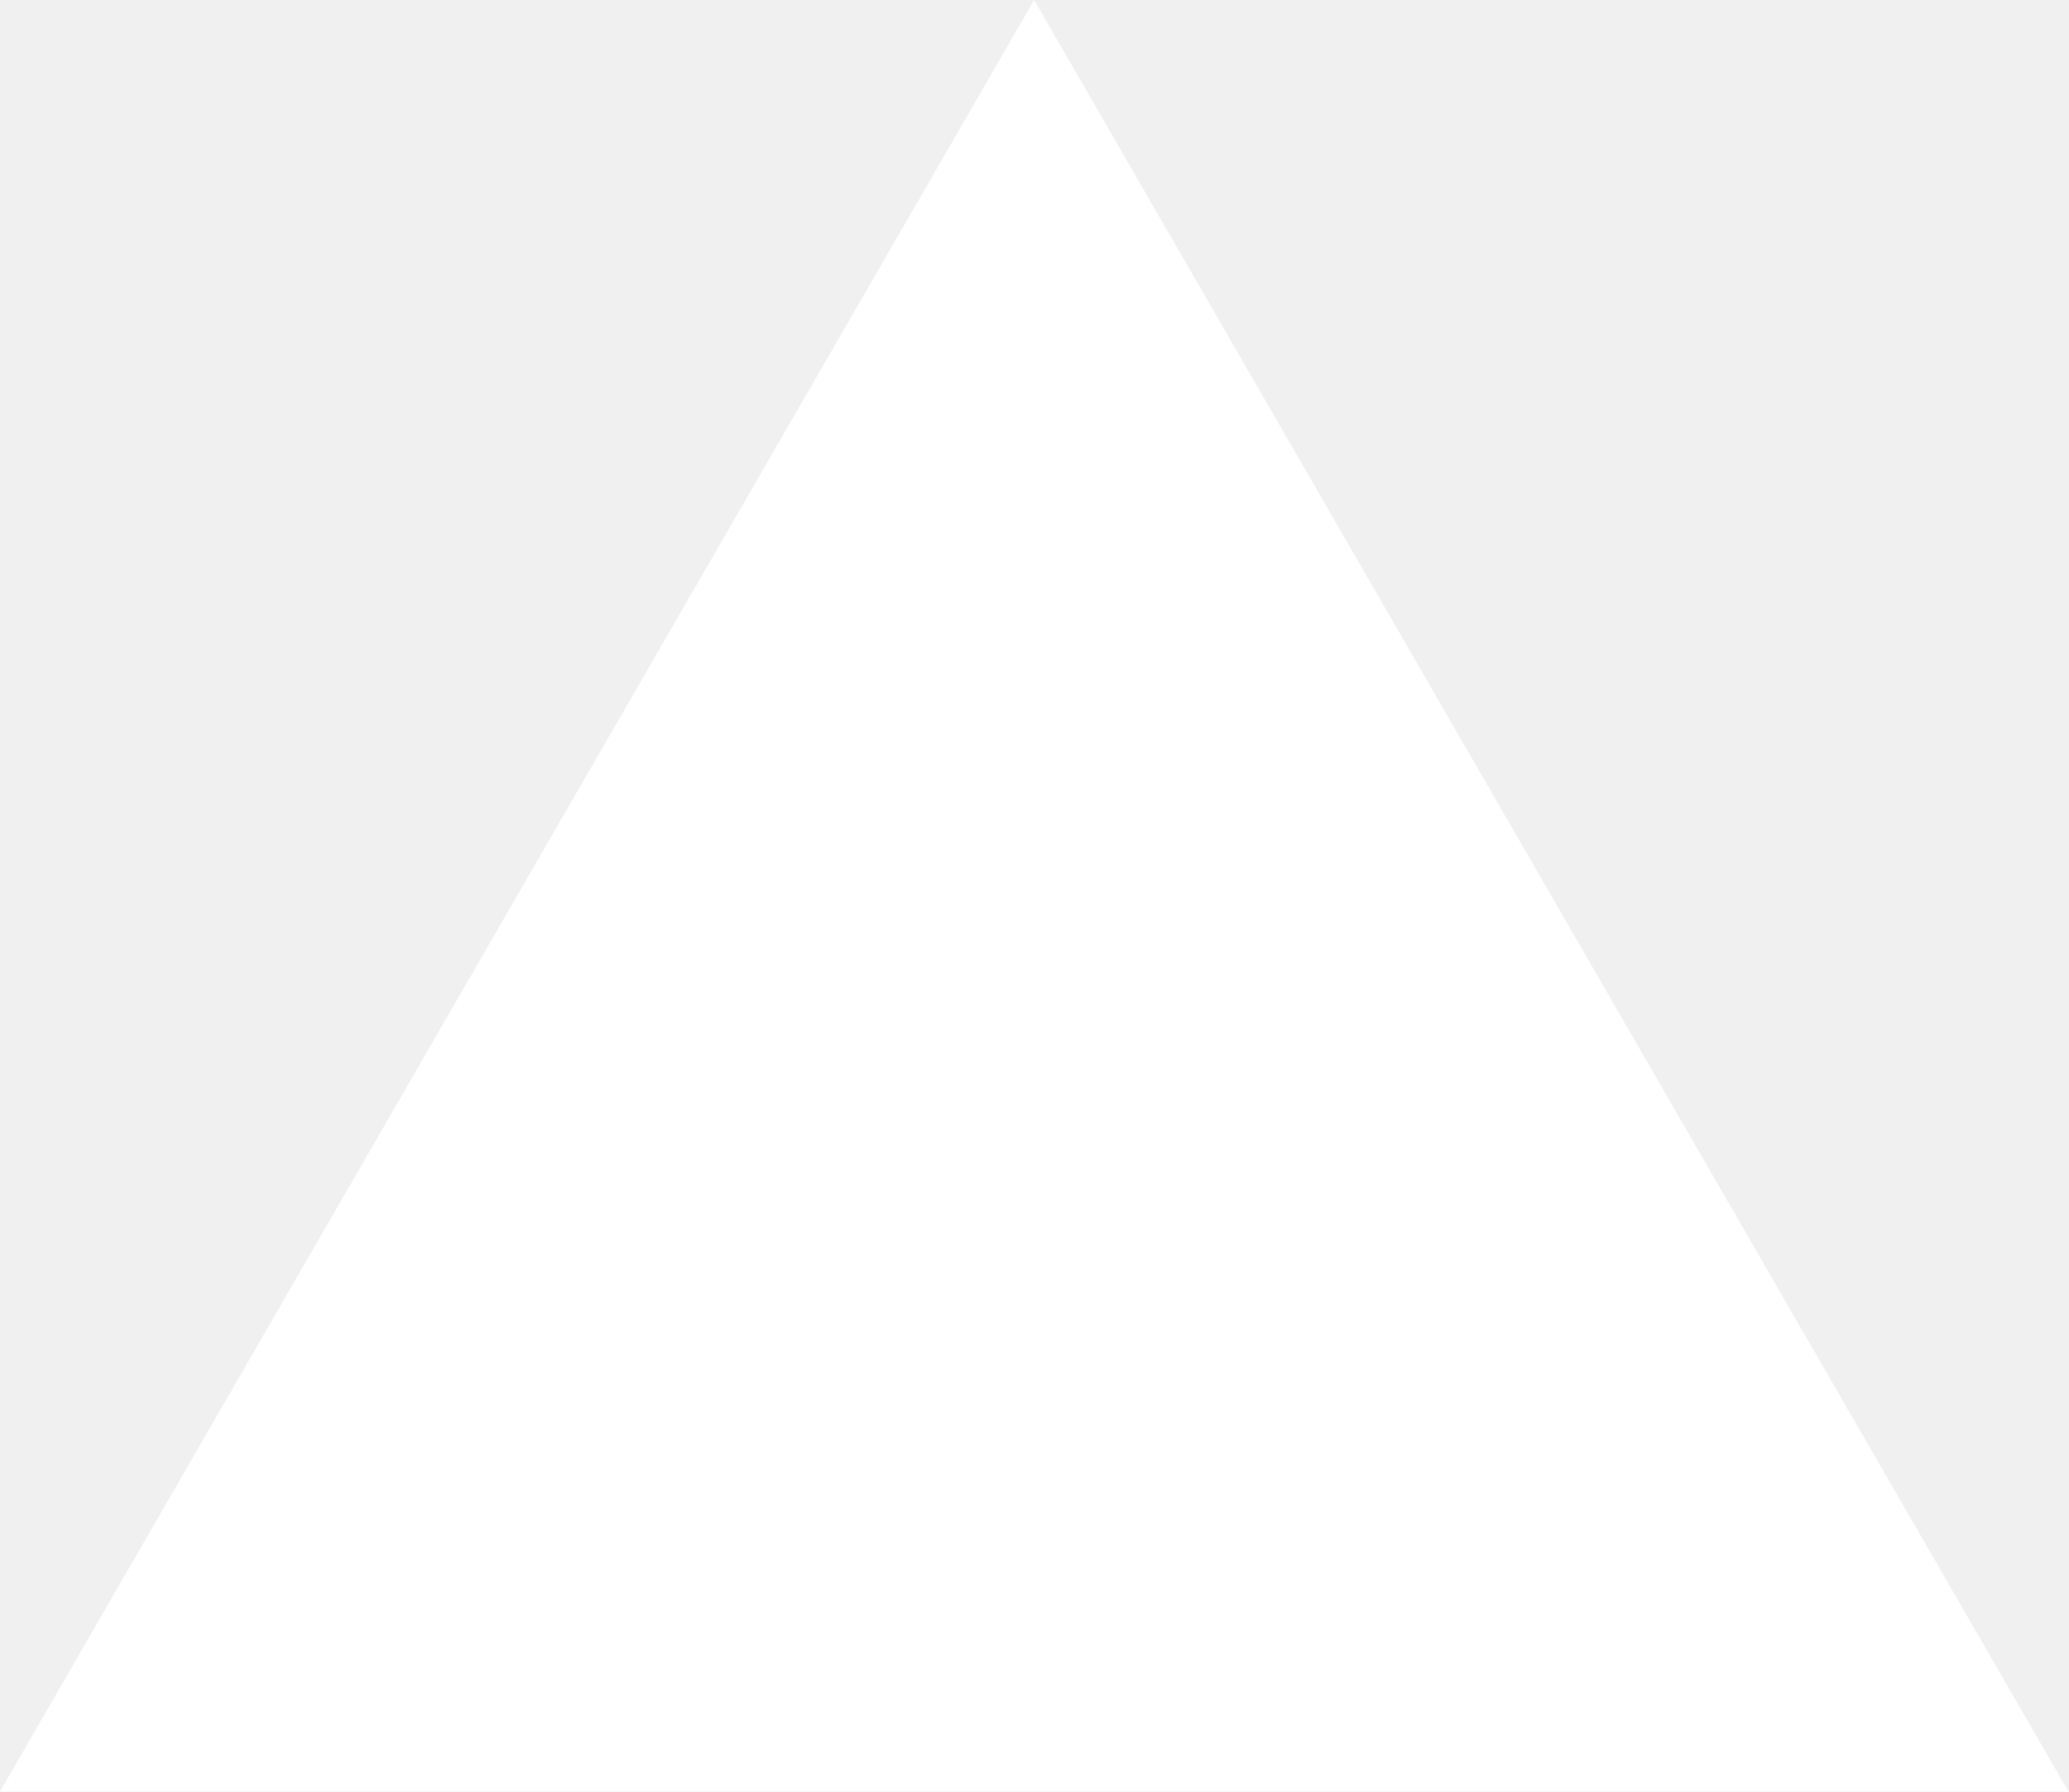
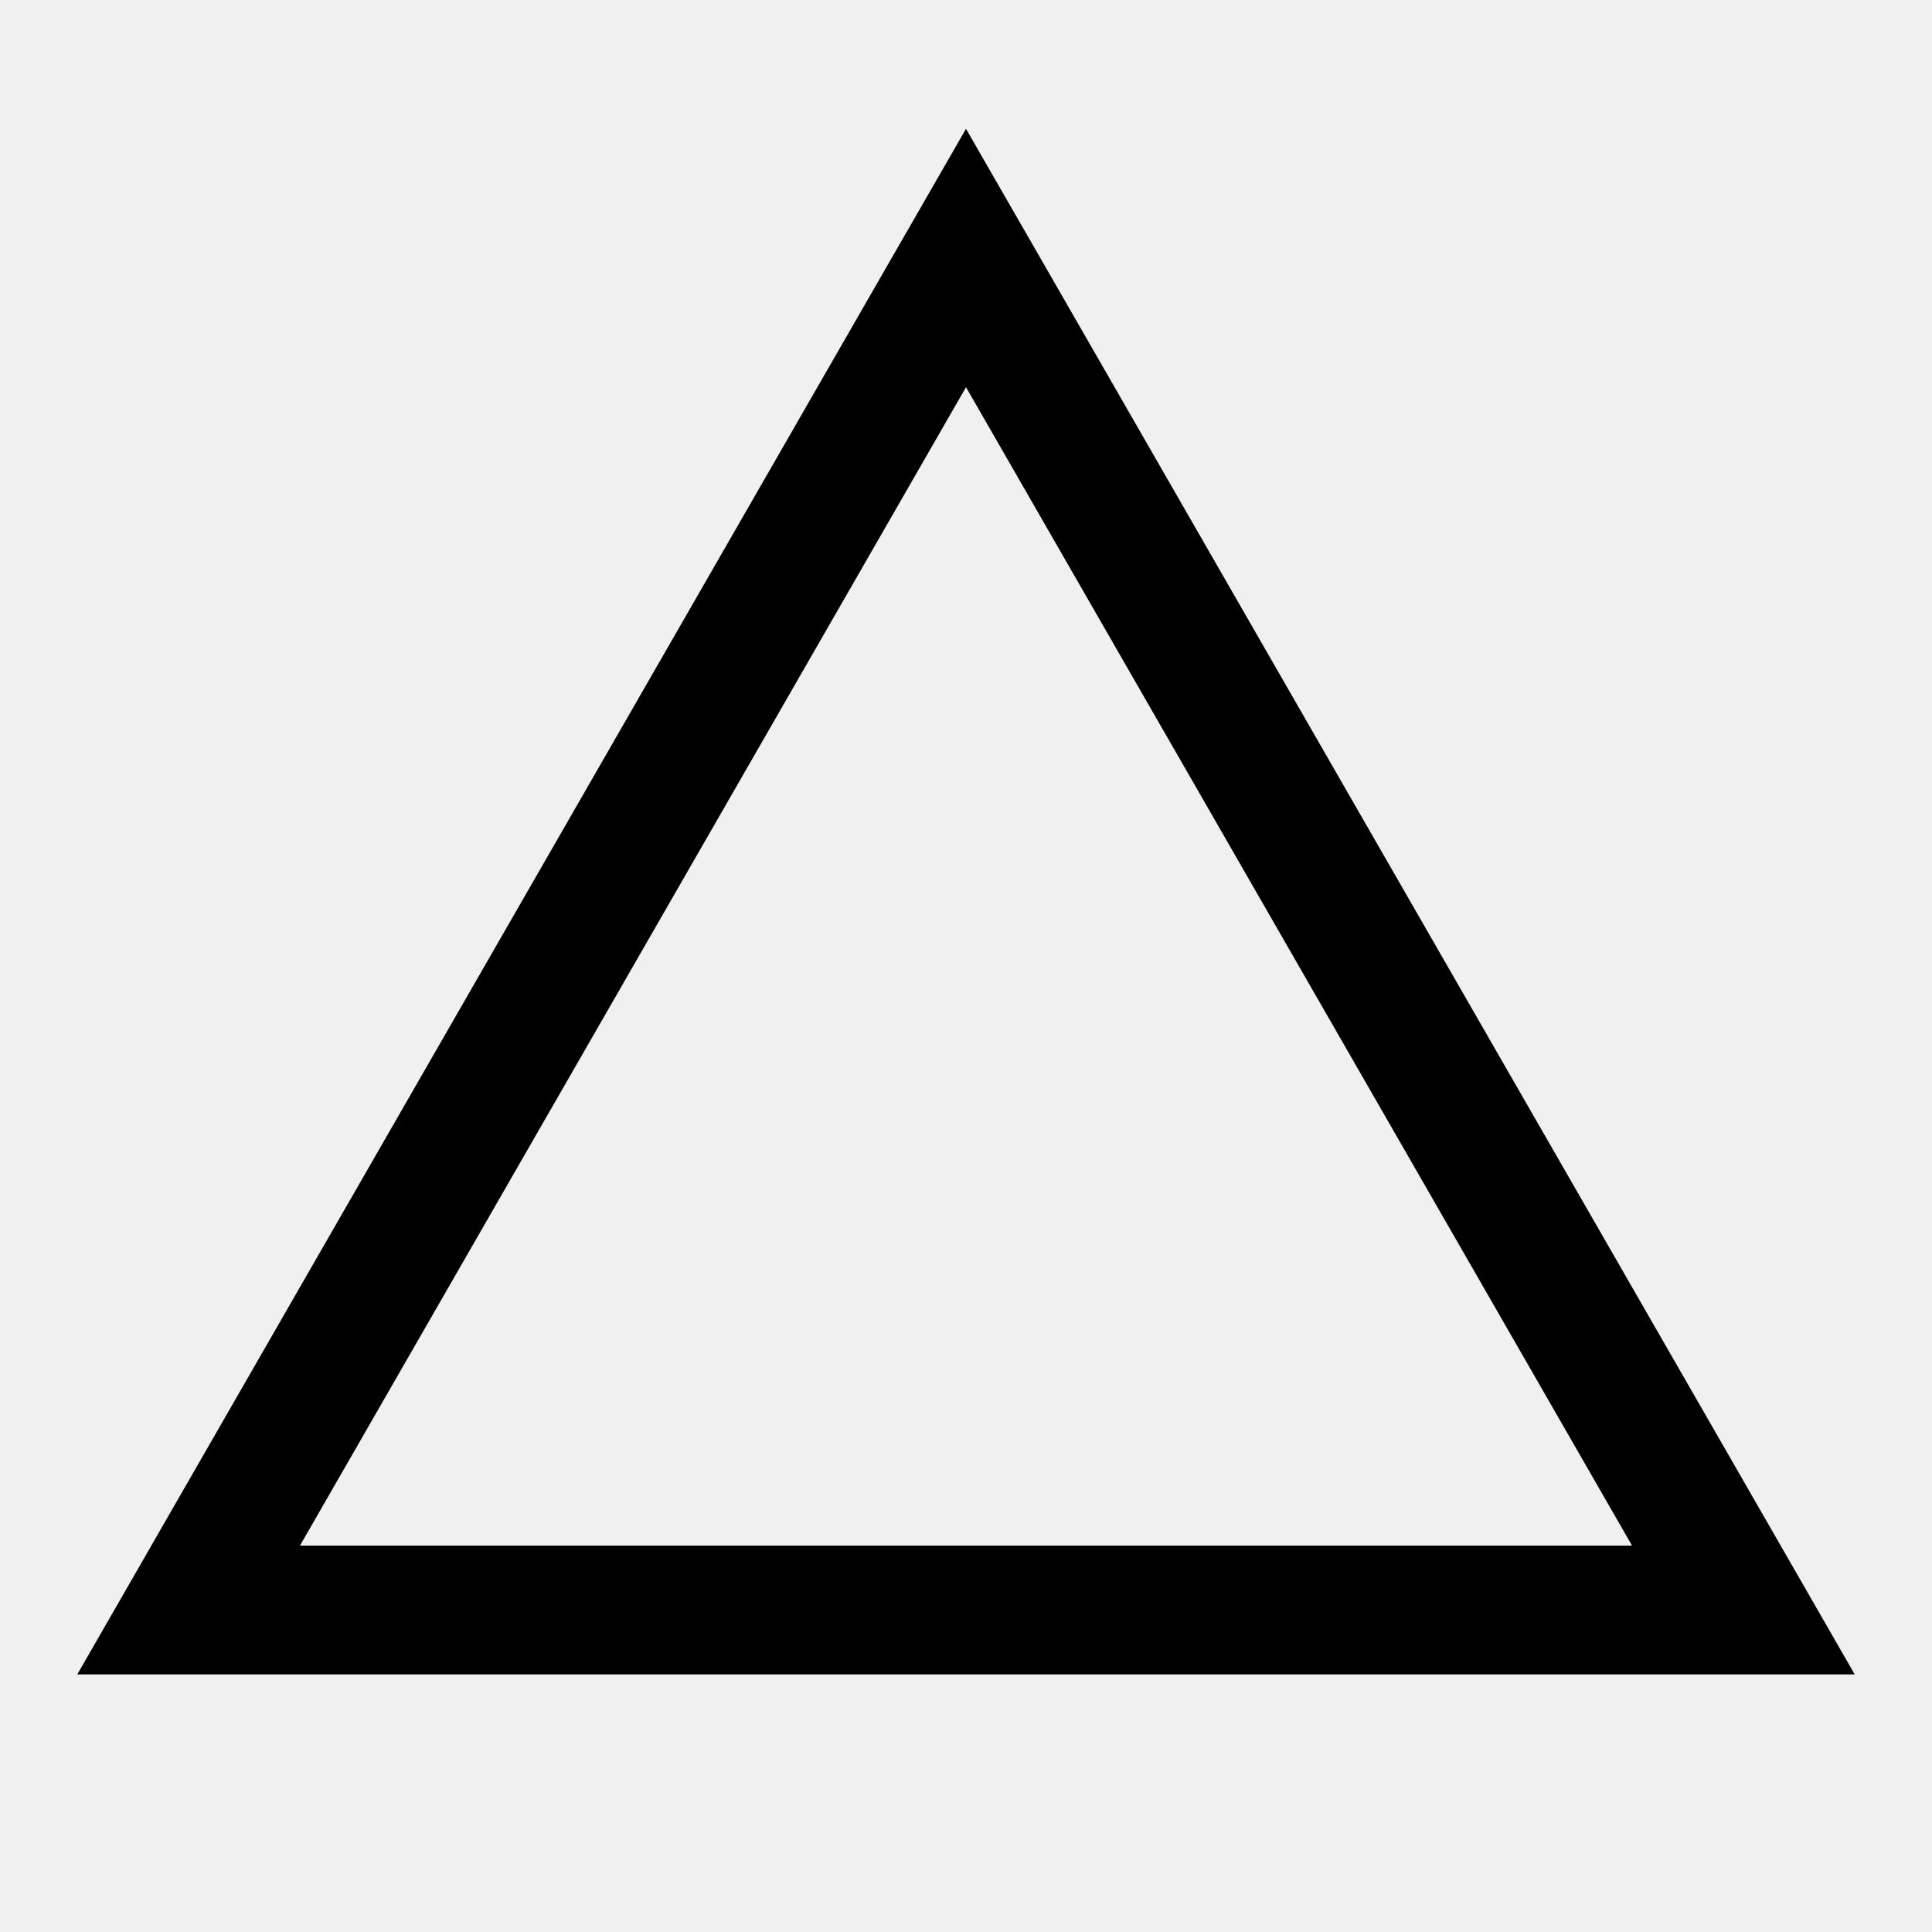
- <svg xmlns="http://www.w3.org/2000/svg" fill="none" viewBox="0 0 1155 1000">
-   <path d="m577.3 0 577.4 1000H0z" fill="#fff" />
+ <svg xmlns="http://www.w3.org/2000/svg" width="800px" height="800px" viewBox="0 0 15 15" fill="black">
+   <path fill-rule="evenodd" clip-rule="evenodd" d="M7.5 1L6.923 2.003L1.175 12L0.6 13H1.754H13.246H14.4L13.825 12L8.077 2.003L7.5 1ZM7.5 3.006L2.329 12H12.671L7.5 3.006Z" fill="black" />
</svg>
